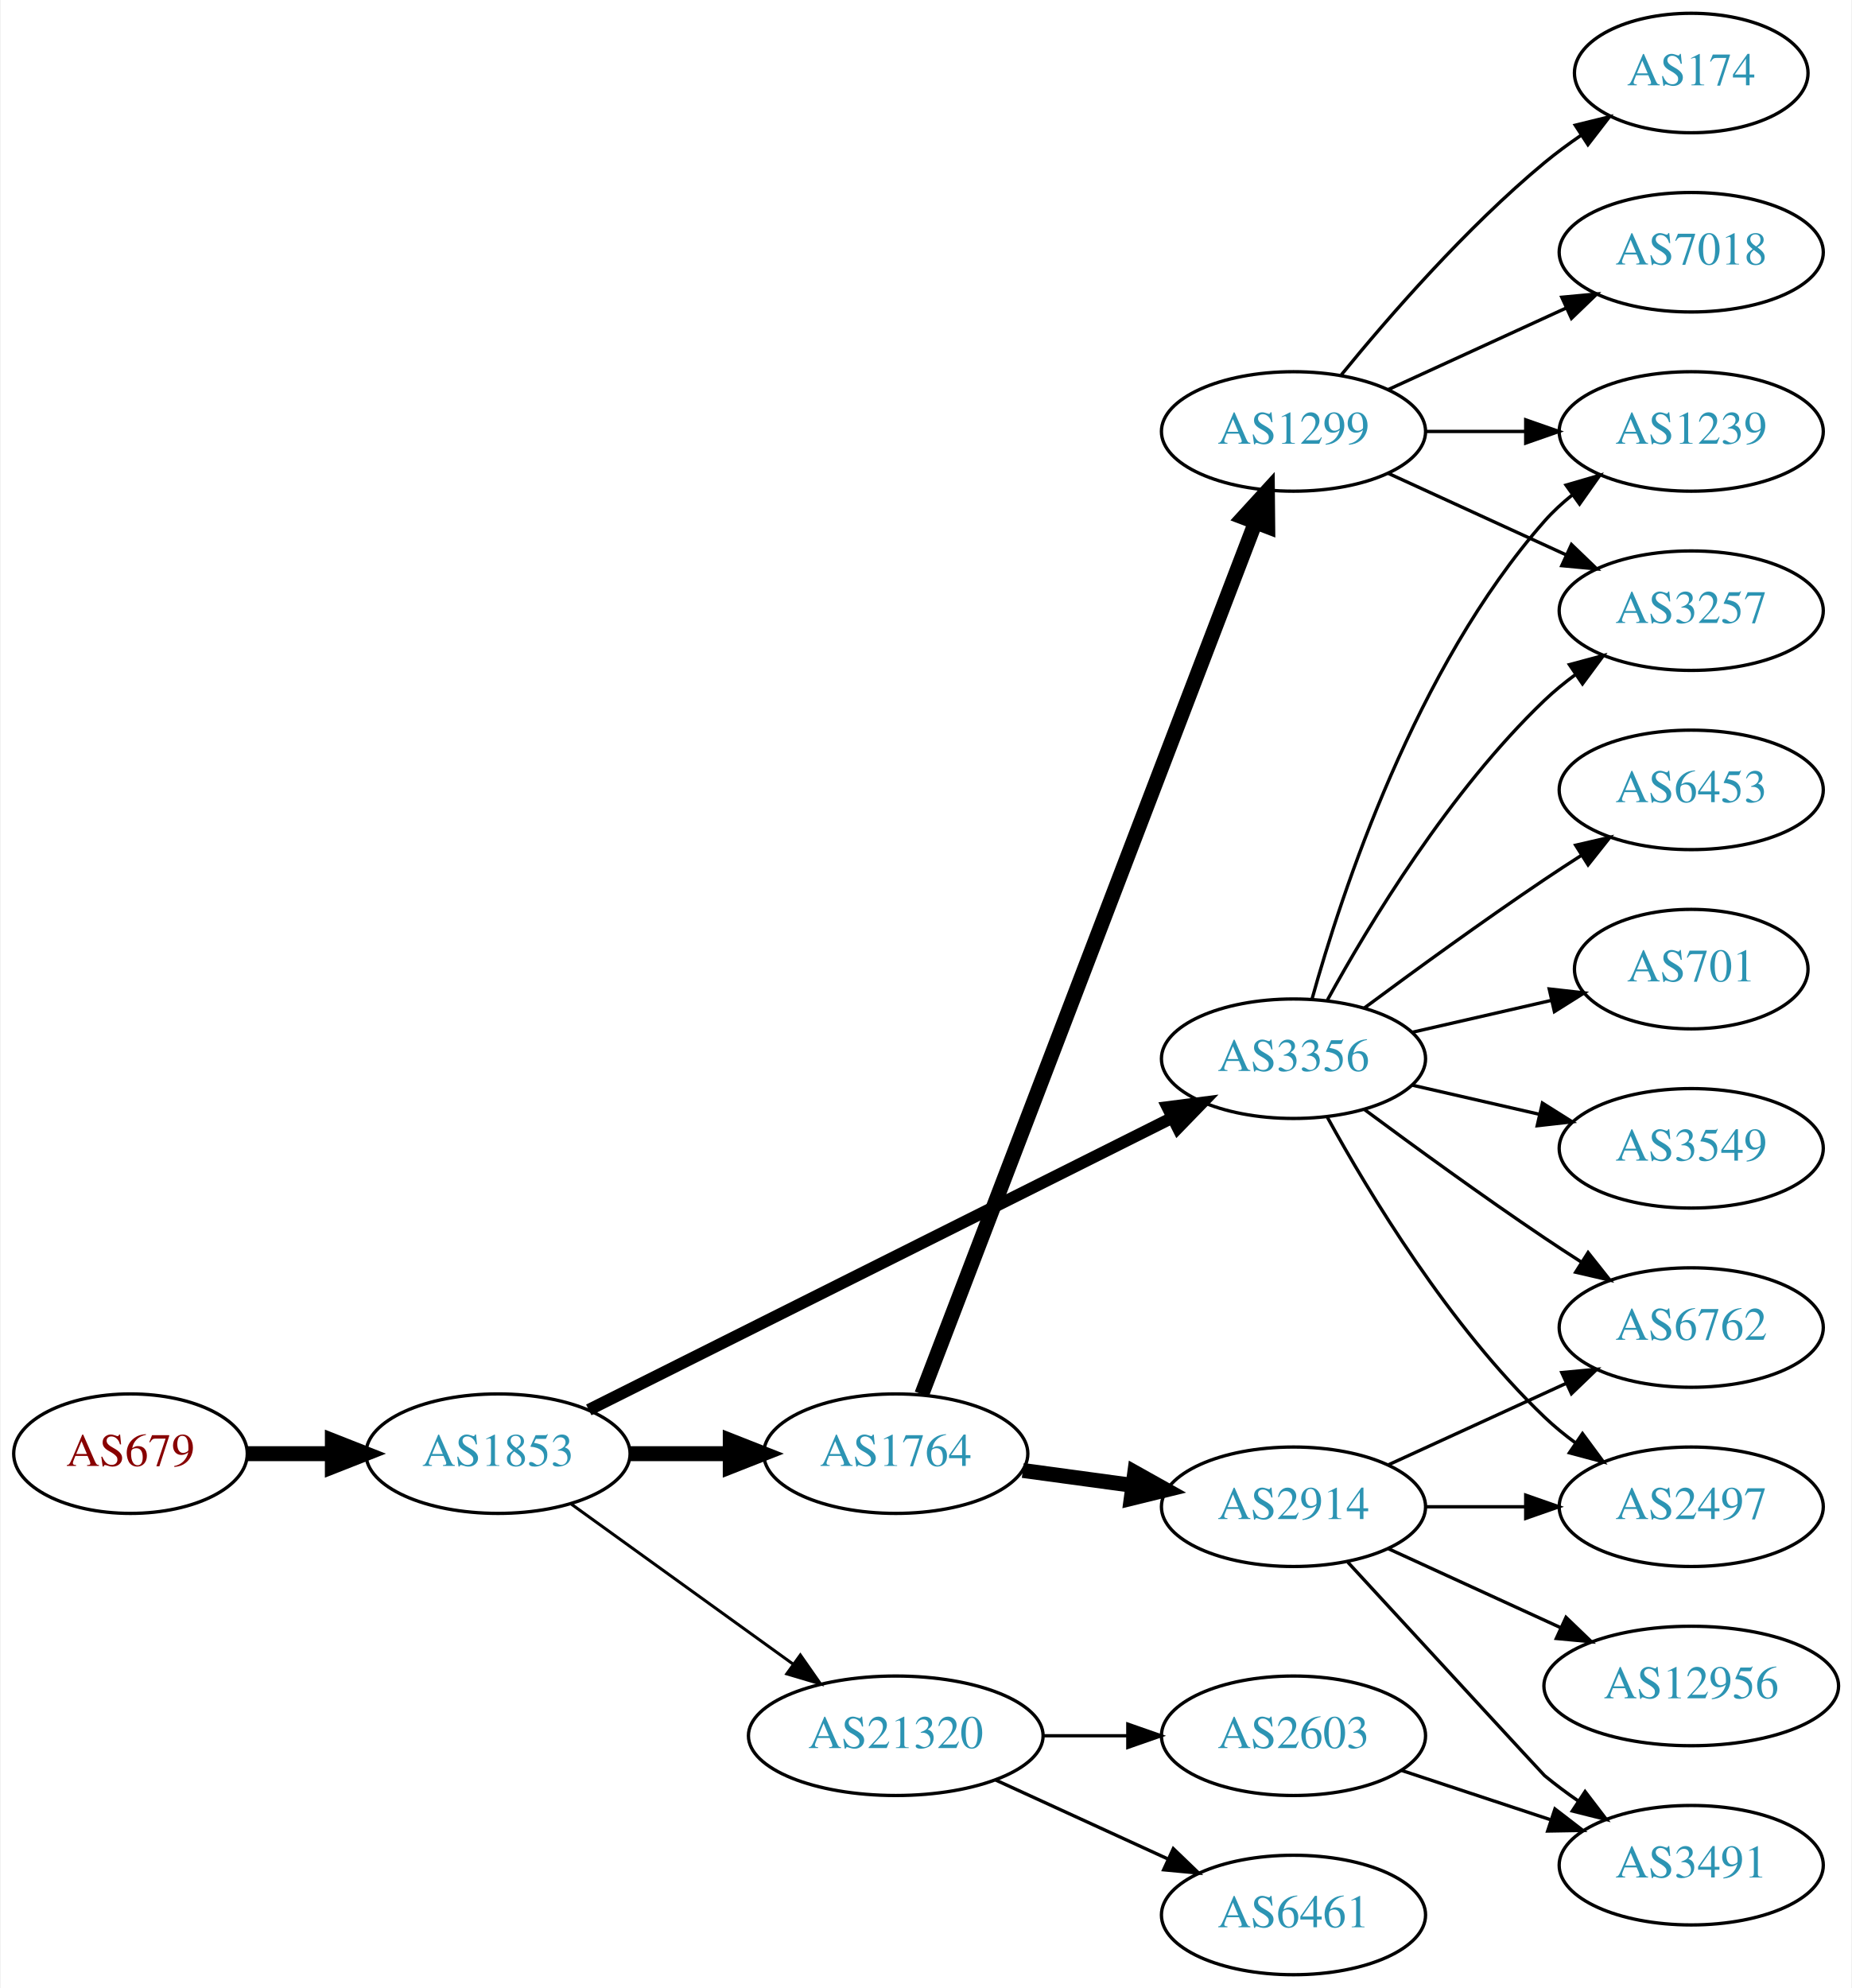
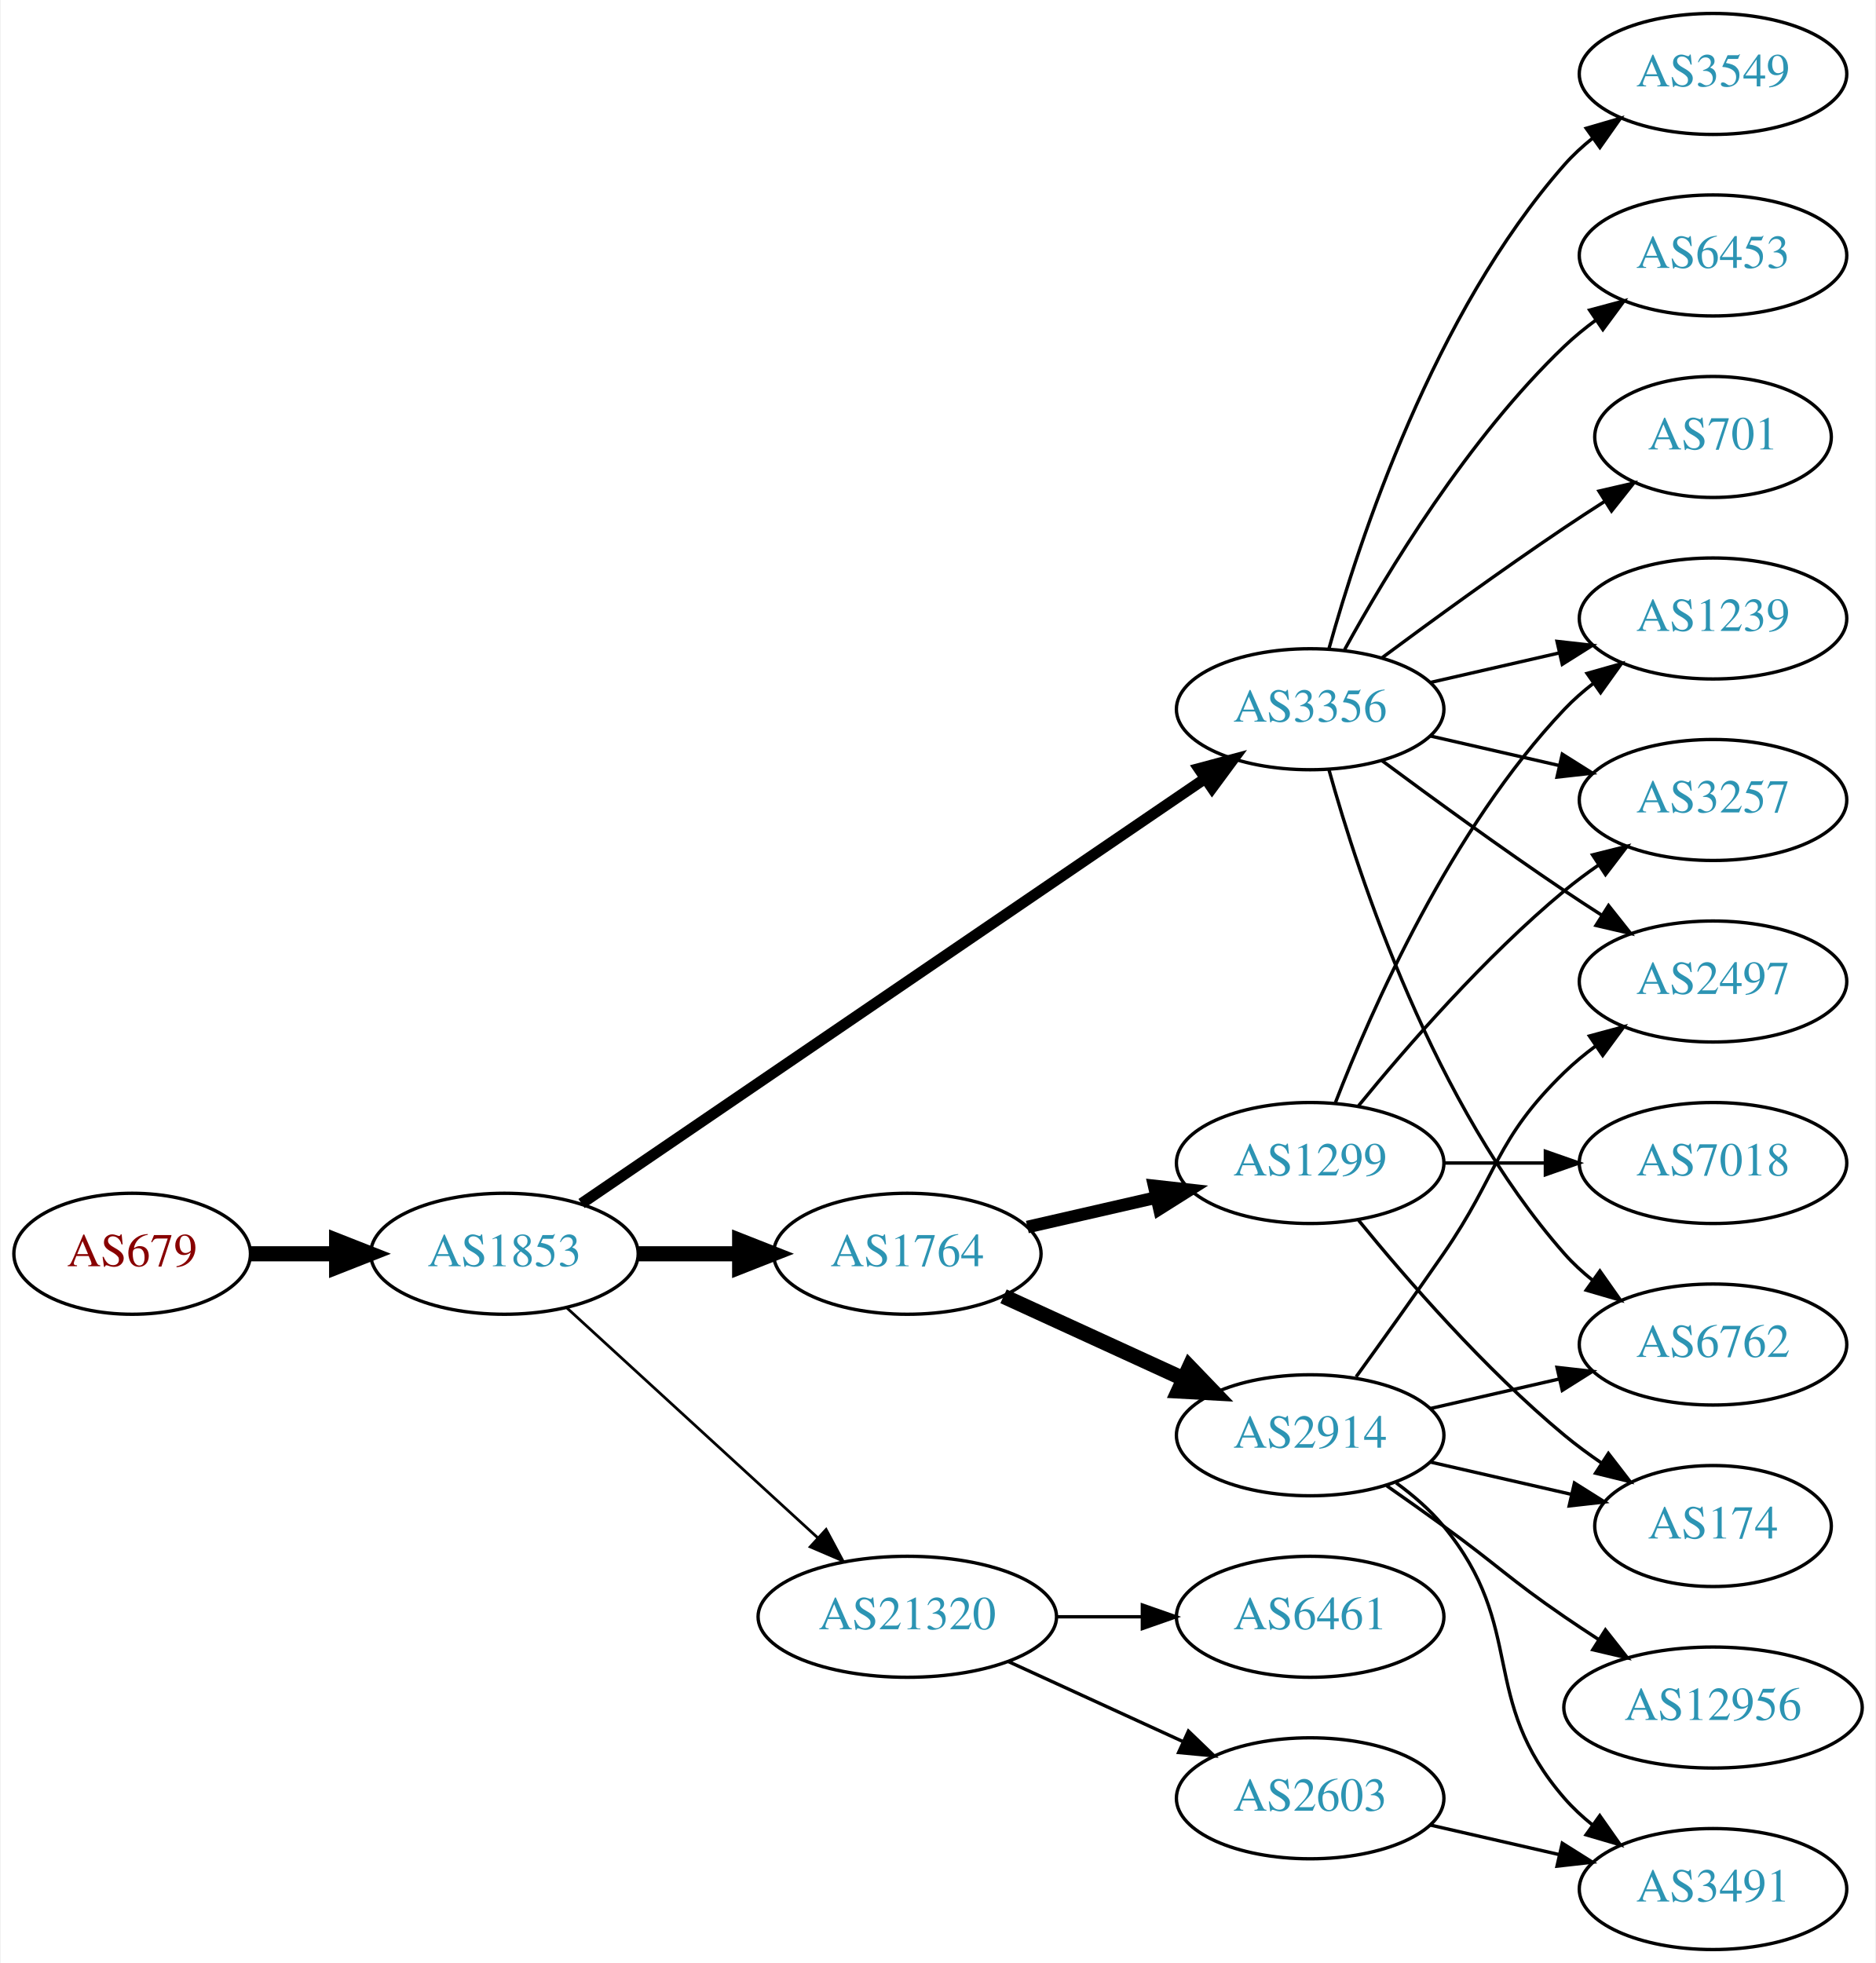
- <svg xmlns="http://www.w3.org/2000/svg" xmlns:xlink="http://www.w3.org/1999/xlink" width="558pt" height="599pt" viewBox="0.00 0.00 557.56 599.00">
-   <g id="graph0" class="graph" transform="scale(1 1) rotate(0) translate(4 595)">
-     <polygon fill="white" stroke="none" points="-4,4 -4,-595 553.564,-595 553.564,4 -4,4" />
+ <svg xmlns="http://www.w3.org/2000/svg" xmlns:xlink="http://www.w3.org/1999/xlink" width="558pt" height="584pt" viewBox="0.00 0.00 557.56 584.00">
+   <g id="graph0" class="graph" transform="scale(1 1) rotate(0) translate(4 580)">
+     <polygon fill="white" stroke="none" points="-4,4 -4,-580 553.564,-580 553.564,4 -4,4" />
    <g id="node1" class="node">
      <g id="a_node1">
        <a xlink:href="/asn/679" xlink:title="AS679 ~ Vienna University of Technology [AT]">
-           <ellipse fill="#ffffff" stroke="black" cx="35.097" cy="-157" rx="35.194" ry="18" />
-           <text text-anchor="middle" x="35.097" y="-153.3" font-family="Times,serif" font-size="14.00" fill="#880000">AS679</text>
+           <ellipse fill="#ffffff" stroke="black" cx="35.097" cy="-207" rx="35.194" ry="18" />
+           <text text-anchor="middle" x="35.097" y="-203.3" font-family="Times,serif" font-size="14.00" fill="#880000">AS679</text>
        </a>
      </g>
    </g>
    <g id="node2" class="node">
      <g id="a_node2">
        <a xlink:href="/asn/1853" xlink:title="AS1853 ~ ACOnet Backbone [AT]">
-           <ellipse fill="#ffffff" stroke="black" cx="145.84" cy="-157" rx="39.794" ry="18" />
-           <text text-anchor="middle" x="145.84" y="-153.3" font-family="Times,serif" font-size="14.00" fill="#2c94b3">AS1853</text>
+           <ellipse fill="#ffffff" stroke="black" cx="145.84" cy="-207" rx="39.794" ry="18" />
+           <text text-anchor="middle" x="145.84" y="-203.3" font-family="Times,serif" font-size="14.00" fill="#2c94b3">AS1853</text>
        </a>
      </g>
    </g>
    <g id="edge1" class="edge">
-       <path fill="none" stroke="black" stroke-width="4.5" d="M70.206,-157C78.353,-157 87.21,-157 95.881,-157" />
-       <polygon fill="black" stroke="black" stroke-width="4.5" points="95.921,-160.938 105.921,-157 95.921,-153.063 95.921,-160.938" />
+       <path fill="none" stroke="black" stroke-width="4.5" d="M70.206,-207C78.353,-207 87.21,-207 95.881,-207" />
+       <polygon fill="black" stroke="black" stroke-width="4.5" points="95.921,-210.938 105.921,-207 95.921,-203.063 95.921,-210.938" />
    </g>
    <g id="node3" class="node">
      <g id="a_node3">
-         <a xlink:href="/asn/1764" xlink:title="AS1764 ~ NEXTLAYER-AS [AT]">
-           <ellipse fill="#ffffff" stroke="black" cx="265.683" cy="-157" rx="39.794" ry="18" />
-           <text text-anchor="middle" x="265.683" y="-153.3" font-family="Times,serif" font-size="14.00" fill="#2c94b3">AS1764</text>
+         <a xlink:href="/asn/3356" xlink:title="AS3356 ~ Level 3 Parent, LLC [US]">
+           <ellipse fill="#ffffff" stroke="black" cx="385.525" cy="-369" rx="39.794" ry="18" />
+           <text text-anchor="middle" x="385.525" y="-365.3" font-family="Times,serif" font-size="14.00" fill="#2c94b3">AS3356</text>
        </a>
      </g>
    </g>
    <g id="edge2" class="edge">
-       <path fill="none" stroke="black" stroke-width="4.5" d="M185.753,-157C195.306,-157 205.656,-157 215.619,-157" />
-       <polygon fill="black" stroke="black" stroke-width="4.5" points="215.811,-160.938 225.811,-157 215.811,-153.063 215.811,-160.938" />
+       <path fill="none" stroke="black" stroke-width="3.273" d="M168.775,-221.95C211.402,-251.004 305.497,-315.136 354.117,-348.274" />
+       <polygon fill="black" stroke="black" stroke-width="3.273" points="352.409,-351.346 362.644,-354.086 356.352,-345.562 352.409,-351.346" />
    </g>
    <g id="node4" class="node">
      <g id="a_node4">
-         <a xlink:href="/asn/3356" xlink:title="AS3356 ~ Level 3 Parent, LLC [US]">
-           <ellipse fill="#ffffff" stroke="black" cx="385.525" cy="-276" rx="39.794" ry="18" />
-           <text text-anchor="middle" x="385.525" y="-272.3" font-family="Times,serif" font-size="14.00" fill="#2c94b3">AS3356</text>
+         <a xlink:href="/asn/1764" xlink:title="AS1764 ~ NEXTLAYER-AS [AT]">
+           <ellipse fill="#ffffff" stroke="black" cx="265.683" cy="-207" rx="39.794" ry="18" />
+           <text text-anchor="middle" x="265.683" y="-203.3" font-family="Times,serif" font-size="14.00" fill="#2c94b3">AS1764</text>
        </a>
      </g>
    </g>
    <g id="edge3" class="edge">
-       <path fill="none" stroke="black" stroke-width="3.6" d="M173.185,-170.19C216.017,-191.634 300.802,-234.083 348.946,-258.187" />
-       <polygon fill="black" stroke="black" stroke-width="3.6" points="347.554,-261.404 358.063,-262.751 350.688,-255.145 347.554,-261.404" />
+       <path fill="none" stroke="black" stroke-width="4.5" d="M185.753,-207C195.306,-207 205.656,-207 215.619,-207" />
+       <polygon fill="black" stroke="black" stroke-width="4.5" points="215.811,-210.938 225.811,-207 215.811,-203.063 215.811,-210.938" />
    </g>
    <g id="node5" class="node">
      <g id="a_node5">
        <a xlink:href="/asn/21320" xlink:title="AS21320 ~ GEANT Vereniging [EU]">
-           <ellipse fill="#ffffff" stroke="black" cx="265.683" cy="-72" rx="44.393" ry="18" />
-           <text text-anchor="middle" x="265.683" y="-68.3" font-family="Times,serif" font-size="14.00" fill="#2c94b3">AS21320</text>
+           <ellipse fill="#ffffff" stroke="black" cx="265.683" cy="-99" rx="44.393" ry="18" />
+           <text text-anchor="middle" x="265.683" y="-95.3" font-family="Times,serif" font-size="14.00" fill="#2c94b3">AS21320</text>
        </a>
      </g>
    </g>
    <g id="edge4" class="edge">
-       <path fill="none" stroke="black" stroke-width="0.9" d="M167.908,-141.804C186.528,-128.373 213.893,-108.635 234.777,-93.571" />
-       <polygon fill="black" stroke="black" stroke-width="0.9" points="236.937,-96.329 243,-87.64 232.842,-90.651 236.937,-96.329" />
+       <path fill="none" stroke="black" stroke-width="0.818" d="M164.482,-190.831C184.24,-172.724 216.443,-143.211 238.994,-122.543" />
+       <polygon fill="black" stroke="black" stroke-width="0.818" points="241.525,-124.971 246.532,-115.635 236.795,-119.811 241.525,-124.971" />
    </g>
    <g id="node6" class="node">
      <g id="a_node6">
-         <a xlink:href="/asn/2914" xlink:title="AS2914 ~ NTT America, Inc. [US]">
-           <ellipse fill="#ffffff" stroke="black" cx="385.525" cy="-141" rx="39.794" ry="18" />
-           <text text-anchor="middle" x="385.525" y="-137.3" font-family="Times,serif" font-size="14.00" fill="#2c94b3">AS2914</text>
+         <a xlink:href="/asn/3549" xlink:title="AS3549 ~ Level 3 Parent, LLC [US]">
+           <ellipse fill="#ffffff" stroke="black" cx="505.368" cy="-558" rx="39.794" ry="18" />
+           <text text-anchor="middle" x="505.368" y="-554.3" font-family="Times,serif" font-size="14.00" fill="#2c94b3">AS3549</text>
        </a>
      </g>
    </g>
    <g id="edge5" class="edge">
-       <path fill="none" stroke="black" stroke-width="4.5" d="M303.969,-151.938C314.501,-150.508 326.103,-148.932 337.143,-147.433" />
-       <polygon fill="black" stroke="black" stroke-width="4.5" points="337.698,-151.332 347.077,-146.084 336.638,-143.528 337.698,-151.332" />
+       <path fill="none" stroke="black" d="M391.098,-386.946C400.004,-418.995 422.288,-486.842 461.172,-531 463.656,-533.821 466.506,-536.449 469.531,-538.871" />
+       <polygon fill="black" stroke="black" points="467.648,-541.828 477.82,-544.791 471.717,-536.131 467.648,-541.828" />
    </g>
    <g id="node7" class="node">
      <g id="a_node7">
-         <a xlink:href="/asn/1299" xlink:title="AS1299 ~ Telia Carrier [EU]">
-           <ellipse fill="#ffffff" stroke="black" cx="385.525" cy="-465" rx="39.794" ry="18" />
-           <text text-anchor="middle" x="385.525" y="-461.3" font-family="Times,serif" font-size="14.00" fill="#2c94b3">AS1299</text>
+         <a xlink:href="/asn/6762" xlink:title="AS6762 ~ TELECOM ITALIA SPARKLE S.p.A. [IT]">
+           <ellipse fill="#ffffff" stroke="black" cx="505.368" cy="-180" rx="39.794" ry="18" />
+           <text text-anchor="middle" x="505.368" y="-176.3" font-family="Times,serif" font-size="14.00" fill="#2c94b3">AS6762</text>
        </a>
      </g>
    </g>
    <g id="edge6" class="edge">
-       <path fill="none" stroke="black" stroke-width="4.5" d="M273.528,-174.891C293.257,-226.457 350.337,-375.644 374.028,-437.562" />
-       <polygon fill="black" stroke="black" stroke-width="4.5" points="370.41,-439.127 377.661,-447.06 377.765,-436.313 370.41,-439.127" />
+       <path fill="none" stroke="black" d="M391.098,-351.054C400.004,-319.005 422.288,-251.158 461.172,-207 463.656,-204.179 466.506,-201.551 469.531,-199.129" />
+       <polygon fill="black" stroke="black" points="471.717,-201.869 477.82,-193.209 467.648,-196.172 471.717,-201.869" />
    </g>
    <g id="node8" class="node">
      <g id="a_node8">
-         <a xlink:href="/asn/6762" xlink:title="AS6762 ~ TELECOM ITALIA SPARKLE S.p.A. [IT]">
-           <ellipse fill="#ffffff" stroke="black" cx="505.368" cy="-195" rx="39.794" ry="18" />
-           <text text-anchor="middle" x="505.368" y="-191.3" font-family="Times,serif" font-size="14.00" fill="#2c94b3">AS6762</text>
+         <a xlink:href="/asn/2497" xlink:title="AS2497 ~ Internet Initiative Japan Inc. [JP]">
+           <ellipse fill="#ffffff" stroke="black" cx="505.368" cy="-288" rx="39.794" ry="18" />
+           <text text-anchor="middle" x="505.368" y="-284.3" font-family="Times,serif" font-size="14.00" fill="#2c94b3">AS2497</text>
        </a>
      </g>
    </g>
    <g id="edge7" class="edge">
-       <path fill="none" stroke="black" d="M406.856,-260.723C421.718,-249.696 442.463,-234.593 461.172,-222 464.721,-219.611 468.471,-217.161 472.22,-214.758" />
-       <polygon fill="black" stroke="black" points="474.288,-217.591 480.868,-209.288 470.546,-211.675 474.288,-217.591" />
+       <path fill="none" stroke="black" d="M406.856,-353.723C421.718,-342.696 442.463,-327.593 461.172,-315 464.721,-312.611 468.471,-310.161 472.22,-307.758" />
+       <polygon fill="black" stroke="black" points="474.288,-310.591 480.868,-302.288 470.546,-304.675 474.288,-310.591" />
    </g>
    <g id="node9" class="node">
      <g id="a_node9">
-         <a xlink:href="/asn/1239" xlink:title="AS1239 ~ Sprint [US]">
-           <ellipse fill="#ffffff" stroke="black" cx="505.368" cy="-465" rx="39.794" ry="18" />
-           <text text-anchor="middle" x="505.368" y="-461.3" font-family="Times,serif" font-size="14.00" fill="#2c94b3">AS1239</text>
+         <a xlink:href="/asn/3257" xlink:title="AS3257 ~ GTT [DE]">
+           <ellipse fill="#ffffff" stroke="black" cx="505.368" cy="-342" rx="39.794" ry="18" />
+           <text text-anchor="middle" x="505.368" y="-338.3" font-family="Times,serif" font-size="14.00" fill="#2c94b3">AS3257</text>
        </a>
      </g>
    </g>
    <g id="edge8" class="edge">
-       <path fill="none" stroke="black" d="M391.098,-293.946C400.004,-325.995 422.288,-393.842 461.172,-438 463.656,-440.821 466.506,-443.449 469.531,-445.871" />
-       <polygon fill="black" stroke="black" points="467.648,-448.828 477.82,-451.791 471.717,-443.131 467.648,-448.828" />
+       <path fill="none" stroke="black" d="M421.245,-361.045C433.245,-358.296 446.865,-355.175 459.558,-352.267" />
+       <polygon fill="black" stroke="black" points="460.524,-355.636 469.49,-349.991 458.96,-348.813 460.524,-355.636" />
    </g>
    <g id="node10" class="node">
      <g id="a_node10">
-         <a xlink:href="/asn/3257" xlink:title="AS3257 ~ GTT [DE]">
-           <ellipse fill="#ffffff" stroke="black" cx="505.368" cy="-411" rx="39.794" ry="18" />
-           <text text-anchor="middle" x="505.368" y="-407.3" font-family="Times,serif" font-size="14.00" fill="#2c94b3">AS3257</text>
+         <a xlink:href="/asn/6453" xlink:title="AS6453 ~ TATA COMMUNICATIONS (AMERICA) INC [US]">
+           <ellipse fill="#ffffff" stroke="black" cx="505.368" cy="-504" rx="39.794" ry="18" />
+           <text text-anchor="middle" x="505.368" y="-500.3" font-family="Times,serif" font-size="14.00" fill="#2c94b3">AS6453</text>
        </a>
      </g>
    </g>
    <g id="edge9" class="edge">
-       <path fill="none" stroke="black" d="M395.767,-293.713C408.312,-316.561 432.489,-356.611 461.172,-384 464.04,-386.739 467.229,-389.347 470.538,-391.785" />
-       <polygon fill="black" stroke="black" points="468.662,-394.742 478.897,-397.477 472.601,-388.956 468.662,-394.742" />
+       <path fill="none" stroke="black" d="M395.767,-386.713C408.312,-409.561 432.489,-449.611 461.172,-477 464.04,-479.739 467.229,-482.347 470.538,-484.785" />
+       <polygon fill="black" stroke="black" points="468.662,-487.742 478.897,-490.477 472.601,-481.956 468.662,-487.742" />
    </g>
    <g id="node11" class="node">
      <g id="a_node11">
-         <a xlink:href="/asn/2497" xlink:title="AS2497 ~ Internet Initiative Japan Inc. [JP]">
-           <ellipse fill="#ffffff" stroke="black" cx="505.368" cy="-141" rx="39.794" ry="18" />
-           <text text-anchor="middle" x="505.368" y="-137.3" font-family="Times,serif" font-size="14.00" fill="#2c94b3">AS2497</text>
+         <a xlink:href="/asn/701" xlink:title="AS701 ~ UUNET [US]">
+           <ellipse fill="#ffffff" stroke="black" cx="505.368" cy="-450" rx="35.194" ry="18" />
+           <text text-anchor="middle" x="505.368" y="-446.3" font-family="Times,serif" font-size="14.00" fill="#2c94b3">AS701</text>
        </a>
      </g>
    </g>
    <g id="edge10" class="edge">
-       <path fill="none" stroke="black" d="M395.767,-258.287C408.312,-235.439 432.489,-195.389 461.172,-168 464.04,-165.261 467.229,-162.653 470.538,-160.215" />
-       <polygon fill="black" stroke="black" points="472.601,-163.044 478.897,-154.523 468.662,-157.258 472.601,-163.044" />
+       <path fill="none" stroke="black" d="M406.856,-384.277C421.718,-395.304 442.463,-410.407 461.172,-423 464.989,-425.569 469.039,-428.21 473.07,-430.786" />
+       <polygon fill="black" stroke="black" points="471.439,-433.895 481.764,-436.271 475.174,-427.975 471.439,-433.895" />
    </g>
    <g id="node12" class="node">
      <g id="a_node12">
-         <a xlink:href="/asn/6453" xlink:title="AS6453 ~ TATA COMMUNICATIONS (AMERICA) INC [US]">
-           <ellipse fill="#ffffff" stroke="black" cx="505.368" cy="-357" rx="39.794" ry="18" />
-           <text text-anchor="middle" x="505.368" y="-353.3" font-family="Times,serif" font-size="14.00" fill="#2c94b3">AS6453</text>
+         <a xlink:href="/asn/1239" xlink:title="AS1239 ~ Sprint [US]">
+           <ellipse fill="#ffffff" stroke="black" cx="505.368" cy="-396" rx="39.794" ry="18" />
+           <text text-anchor="middle" x="505.368" y="-392.3" font-family="Times,serif" font-size="14.00" fill="#2c94b3">AS1239</text>
        </a>
      </g>
    </g>
    <g id="edge11" class="edge">
-       <path fill="none" stroke="black" d="M406.856,-291.277C421.718,-302.304 442.463,-317.407 461.172,-330 464.721,-332.389 468.471,-334.839 472.22,-337.242" />
-       <polygon fill="black" stroke="black" points="470.546,-340.325 480.868,-342.712 474.288,-334.409 470.546,-340.325" />
+       <path fill="none" stroke="black" d="M421.245,-376.955C433.245,-379.704 446.865,-382.825 459.558,-385.733" />
+       <polygon fill="black" stroke="black" points="458.96,-389.187 469.49,-388.009 460.524,-382.364 458.96,-389.187" />
    </g>
    <g id="node13" class="node">
      <g id="a_node13">
-         <a xlink:href="/asn/701" xlink:title="AS701 ~ UUNET [US]">
-           <ellipse fill="#ffffff" stroke="black" cx="505.368" cy="-303" rx="35.194" ry="18" />
-           <text text-anchor="middle" x="505.368" y="-299.3" font-family="Times,serif" font-size="14.00" fill="#2c94b3">AS701</text>
+         <a xlink:href="/asn/1299" xlink:title="AS1299 ~ Telia Carrier [EU]">
+           <ellipse fill="#ffffff" stroke="black" cx="385.525" cy="-234" rx="39.794" ry="18" />
+           <text text-anchor="middle" x="385.525" y="-230.3" font-family="Times,serif" font-size="14.00" fill="#2c94b3">AS1299</text>
        </a>
      </g>
    </g>
    <g id="edge12" class="edge">
-       <path fill="none" stroke="black" d="M421.245,-283.955C434.337,-286.955 449.359,-290.396 463,-293.522" />
-       <polygon fill="black" stroke="black" points="462.578,-297.016 473.107,-295.838 464.142,-290.193 462.578,-297.016" />
+       <path fill="none" stroke="black" stroke-width="3.75" d="M301.402,-214.955C313.402,-217.704 327.023,-220.825 339.716,-223.733" />
+       <polygon fill="black" stroke="black" stroke-width="3.75" points="339.118,-227.187 349.647,-226.009 340.681,-220.364 339.118,-227.187" />
    </g>
    <g id="node14" class="node">
      <g id="a_node14">
-         <a xlink:href="/asn/3549" xlink:title="AS3549 ~ Level 3 Parent, LLC [US]">
-           <ellipse fill="#ffffff" stroke="black" cx="505.368" cy="-249" rx="39.794" ry="18" />
-           <text text-anchor="middle" x="505.368" y="-245.3" font-family="Times,serif" font-size="14.00" fill="#2c94b3">AS3549</text>
+         <a xlink:href="/asn/2914" xlink:title="AS2914 ~ NTT America, Inc. [US]">
+           <ellipse fill="#ffffff" stroke="black" cx="385.525" cy="-153" rx="39.794" ry="18" />
+           <text text-anchor="middle" x="385.525" y="-149.3" font-family="Times,serif" font-size="14.00" fill="#2c94b3">AS2914</text>
        </a>
      </g>
    </g>
    <g id="edge13" class="edge">
-       <path fill="none" stroke="black" d="M421.245,-268.045C433.245,-265.296 446.865,-262.175 459.558,-259.267" />
-       <polygon fill="black" stroke="black" points="460.524,-262.636 469.49,-256.991 458.96,-255.813 460.524,-262.636" />
+       <path fill="none" stroke="black" stroke-width="4.5" d="M294.312,-194.339C310.269,-187.027 330.539,-177.739 347.822,-169.819" />
+       <polygon fill="black" stroke="black" stroke-width="4.5" points="349.619,-173.327 357.07,-165.581 346.338,-166.168 349.619,-173.327" />
    </g>
    <g id="node19" class="node">
      <g id="a_node19">
-         <a xlink:href="/asn/2603" xlink:title="AS2603 ~ NORDUnet [NO]">
-           <ellipse fill="#ffffff" stroke="black" cx="385.525" cy="-72" rx="39.794" ry="18" />
-           <text text-anchor="middle" x="385.525" y="-68.3" font-family="Times,serif" font-size="14.00" fill="#2c94b3">AS2603</text>
-         </a>
-       </g>
-     </g>
-     <g id="edge22" class="edge">
-       <path fill="none" stroke="black" d="M309.894,-72C318.206,-72 326.969,-72 335.452,-72" />
-       <polygon fill="black" stroke="black" points="335.61,-75.5 345.61,-72 335.61,-68.5 335.61,-75.5" />
+         <a xlink:href="/asn/6461" xlink:title="AS6461 ~ Zayo Bandwidth [US]">
+           <ellipse fill="#ffffff" stroke="black" cx="385.525" cy="-99" rx="39.794" ry="18" />
+           <text text-anchor="middle" x="385.525" y="-95.3" font-family="Times,serif" font-size="14.00" fill="#2c94b3">AS6461</text>
+         </a>
+       </g>
+     </g>
+     <g id="edge23" class="edge">
+       <path fill="none" stroke="black" d="M309.894,-99C318.206,-99 326.969,-99 335.452,-99" />
+       <polygon fill="black" stroke="black" points="335.61,-102.5 345.61,-99 335.61,-95.5 335.61,-102.5" />
    </g>
    <g id="node20" class="node">
      <g id="a_node20">
-         <a xlink:href="/asn/6461" xlink:title="AS6461 ~ Zayo Bandwidth [US]">
-           <ellipse fill="#ffffff" stroke="black" cx="385.525" cy="-18" rx="39.794" ry="18" />
-           <text text-anchor="middle" x="385.525" y="-14.3" font-family="Times,serif" font-size="14.00" fill="#2c94b3">AS6461</text>
-         </a>
-       </g>
-     </g>
-     <g id="edge23" class="edge">
-       <path fill="none" stroke="black" d="M295.812,-58.652C311.424,-51.498 330.821,-42.609 347.493,-34.969" />
-       <polygon fill="black" stroke="black" points="349.312,-37.986 356.945,-30.638 346.396,-31.622 349.312,-37.986" />
-     </g>
-     <g id="edge20" class="edge">
-       <path fill="none" stroke="black" d="M414.154,-153.661C430.111,-160.973 450.382,-170.261 467.664,-178.181" />
-       <polygon fill="black" stroke="black" points="466.363,-181.435 476.912,-182.419 469.279,-175.071 466.363,-181.435" />
+         <a xlink:href="/asn/2603" xlink:title="AS2603 ~ NORDUnet [NO]">
+           <ellipse fill="#ffffff" stroke="black" cx="385.525" cy="-45" rx="39.794" ry="18" />
+           <text text-anchor="middle" x="385.525" y="-41.3" font-family="Times,serif" font-size="14.00" fill="#2c94b3">AS2603</text>
+         </a>
+       </g>
+     </g>
+     <g id="edge24" class="edge">
+       <path fill="none" stroke="black" d="M295.812,-85.652C311.424,-78.498 330.821,-69.609 347.493,-61.969" />
+       <polygon fill="black" stroke="black" points="349.312,-64.986 356.945,-57.638 346.396,-58.622 349.312,-64.986" />
+     </g>
+     <g id="edge14" class="edge">
+       <path fill="none" stroke="black" d="M399.944,-251.065C414.059,-268.375 437.474,-295.345 461.172,-315 464.388,-317.668 467.889,-320.27 471.459,-322.741" />
+       <polygon fill="black" stroke="black" points="469.537,-325.666 479.816,-328.236 473.383,-319.817 469.537,-325.666" />
+     </g>
+     <g id="edge17" class="edge">
+       <path fill="none" stroke="black" d="M393.048,-251.994C403.799,-279.728 427.456,-333.429 461.172,-369 463.757,-371.728 466.675,-374.294 469.743,-376.677" />
+       <polygon fill="black" stroke="black" points="467.897,-379.658 478.092,-382.543 471.922,-373.93 467.897,-379.658" />
+     </g>
+     <g id="node15" class="node">
+       <g id="a_node15">
+         <a xlink:href="/asn/7018" xlink:title="AS7018 ~ AT&amp;T Services, Inc. [US]">
+           <ellipse fill="#ffffff" stroke="black" cx="505.368" cy="-234" rx="39.794" ry="18" />
+           <text text-anchor="middle" x="505.368" y="-230.3" font-family="Times,serif" font-size="14.00" fill="#2c94b3">AS7018</text>
+         </a>
+       </g>
+     </g>
+     <g id="edge15" class="edge">
+       <path fill="none" stroke="black" d="M425.438,-234C434.991,-234 445.341,-234 455.304,-234" />
+       <polygon fill="black" stroke="black" points="455.496,-237.5 465.496,-234 455.496,-230.5 455.496,-237.5" />
+     </g>
+     <g id="node16" class="node">
+       <g id="a_node16">
+         <a xlink:href="/asn/174" xlink:title="AS174 ~ Cogent Communications [US]">
+           <ellipse fill="#ffffff" stroke="black" cx="505.368" cy="-126" rx="35.194" ry="18" />
+           <text text-anchor="middle" x="505.368" y="-122.3" font-family="Times,serif" font-size="14.00" fill="#2c94b3">AS174</text>
+         </a>
+       </g>
+     </g>
+     <g id="edge16" class="edge">
+       <path fill="none" stroke="black" d="M399.944,-216.935C414.059,-199.625 437.474,-172.655 461.172,-153 464.635,-150.128 468.428,-147.331 472.282,-144.692" />
+       <polygon fill="black" stroke="black" points="474.243,-147.592 480.715,-139.203 470.425,-141.725 474.243,-147.592" />
    </g>
    <g id="edge19" class="edge">
-       <path fill="none" stroke="black" d="M425.438,-141C434.991,-141 445.341,-141 455.304,-141" />
-       <polygon fill="black" stroke="black" points="455.496,-144.5 465.496,-141 455.496,-137.5 455.496,-144.5" />
+       <path fill="none" stroke="black" d="M421.245,-160.955C433.245,-163.704 446.865,-166.825 459.558,-169.733" />
+       <polygon fill="black" stroke="black" points="458.96,-173.187 469.49,-172.009 460.524,-166.364 458.96,-173.187" />
+     </g>
+     <g id="edge21" class="edge">
+       <path fill="none" stroke="black" d="M399.205,-170.406C406.82,-180.937 416.653,-194.67 425.172,-207 441.568,-230.731 440.479,-240.906 461.172,-261 464.017,-263.763 467.191,-266.386 470.491,-268.834" />
+       <polygon fill="black" stroke="black" points="468.607,-271.786 478.839,-274.538 472.556,-266.006 468.607,-271.786" />
+     </g>
+     <g id="edge22" class="edge">
+       <path fill="none" stroke="black" d="M421.245,-145.045C434.337,-142.045 449.359,-138.604 463,-135.478" />
+       <polygon fill="black" stroke="black" points="464.142,-138.807 473.107,-133.162 462.578,-131.984 464.142,-138.807" />
    </g>
    <g id="node17" class="node">
      <g id="a_node17">
        <a xlink:href="/asn/3491" xlink:title="AS3491 ~ PCCW Global, Inc. [US]">
-           <ellipse fill="#ffffff" stroke="black" cx="505.368" cy="-33" rx="39.794" ry="18" />
-           <text text-anchor="middle" x="505.368" y="-29.3" font-family="Times,serif" font-size="14.00" fill="#2c94b3">AS3491</text>
+           <ellipse fill="#ffffff" stroke="black" cx="505.368" cy="-18" rx="39.794" ry="18" />
+           <text text-anchor="middle" x="505.368" y="-14.3" font-family="Times,serif" font-size="14.00" fill="#2c94b3">AS3491</text>
        </a>
      </g>
    </g>
    <g id="edge18" class="edge">
-       <path fill="none" stroke="black" d="M401.885,-124.306C423.613,-100.694 460.756,-60.345 461.172,-60 464.388,-57.332 467.889,-54.73 471.459,-52.259" />
-       <polygon fill="black" stroke="black" points="473.383,-55.183 479.816,-46.764 469.537,-49.334 473.383,-55.183" />
+       <path fill="none" stroke="black" d="M411.106,-138.844C416.2,-135.128 421.214,-130.799 425.172,-126 450.236,-95.606 435.338,-74.742 461.172,-45 463.637,-42.162 466.474,-39.523 469.491,-37.094" />
+       <polygon fill="black" stroke="black" points="471.678,-39.833 477.769,-31.164 467.601,-34.142 471.678,-39.833" />
    </g>
    <g id="node18" class="node">
      <g id="a_node18">
        <a xlink:href="/asn/12956" xlink:title="AS12956 ~ TELXIUS [ES]">
-           <ellipse fill="#ffffff" stroke="black" cx="505.368" cy="-87" rx="44.393" ry="18" />
-           <text text-anchor="middle" x="505.368" y="-83.3" font-family="Times,serif" font-size="14.00" fill="#2c94b3">AS12956</text>
-         </a>
-       </g>
-     </g>
-     <g id="edge21" class="edge">
-       <path fill="none" stroke="black" d="M414.154,-128.339C429.652,-121.238 449.219,-112.272 466.165,-104.506" />
-       <polygon fill="black" stroke="black" points="467.635,-107.683 475.268,-100.335 464.719,-101.319 467.635,-107.683" />
-     </g>
-     <g id="edge14" class="edge">
-       <path fill="none" stroke="black" d="M425.438,-465C434.991,-465 445.341,-465 455.304,-465" />
-       <polygon fill="black" stroke="black" points="455.496,-468.5 465.496,-465 455.496,-461.5 455.496,-468.5" />
-     </g>
-     <g id="edge16" class="edge">
-       <path fill="none" stroke="black" d="M414.154,-452.339C430.111,-445.027 450.382,-435.739 467.664,-427.819" />
-       <polygon fill="black" stroke="black" points="469.279,-430.929 476.912,-423.581 466.363,-424.565 469.279,-430.929" />
-     </g>
-     <g id="node15" class="node">
-       <g id="a_node15">
-         <a xlink:href="/asn/174" xlink:title="AS174 ~ Cogent Communications [US]">
-           <ellipse fill="#ffffff" stroke="black" cx="505.368" cy="-573" rx="35.194" ry="18" />
-           <text text-anchor="middle" x="505.368" y="-569.3" font-family="Times,serif" font-size="14.00" fill="#2c94b3">AS174</text>
-         </a>
-       </g>
-     </g>
-     <g id="edge15" class="edge">
-       <path fill="none" stroke="black" d="M399.944,-482.065C414.059,-499.375 437.474,-526.345 461.172,-546 464.635,-548.872 468.428,-551.669 472.282,-554.308" />
-       <polygon fill="black" stroke="black" points="470.425,-557.275 480.715,-559.797 474.243,-551.408 470.425,-557.275" />
-     </g>
-     <g id="node16" class="node">
-       <g id="a_node16">
-         <a xlink:href="/asn/7018" xlink:title="AS7018 ~ AT&amp;T Services, Inc. [US]">
-           <ellipse fill="#ffffff" stroke="black" cx="505.368" cy="-519" rx="39.794" ry="18" />
-           <text text-anchor="middle" x="505.368" y="-515.3" font-family="Times,serif" font-size="14.00" fill="#2c94b3">AS7018</text>
-         </a>
-       </g>
-     </g>
-     <g id="edge17" class="edge">
-       <path fill="none" stroke="black" d="M414.154,-477.661C430.111,-484.973 450.382,-494.261 467.664,-502.181" />
-       <polygon fill="black" stroke="black" points="466.363,-505.435 476.912,-506.419 469.279,-499.071 466.363,-505.435" />
-     </g>
-     <g id="edge24" class="edge">
-       <path fill="none" stroke="black" d="M418.105,-61.549C431.843,-57.002 448.128,-51.613 462.828,-46.748" />
-       <polygon fill="black" stroke="black" points="464.307,-49.945 472.701,-43.48 462.108,-43.299 464.307,-49.945" />
+           <ellipse fill="#ffffff" stroke="black" cx="505.368" cy="-72" rx="44.393" ry="18" />
+           <text text-anchor="middle" x="505.368" y="-68.3" font-family="Times,serif" font-size="14.00" fill="#2c94b3">AS12956</text>
+         </a>
+       </g>
+     </g>
+     <g id="edge20" class="edge">
+       <path fill="none" stroke="black" d="M408.282,-137.991C413.817,-134.121 419.736,-129.936 425.172,-126 441.372,-114.271 444.677,-110.311 461.172,-99 464.443,-96.757 467.893,-94.472 471.36,-92.227" />
+       <polygon fill="black" stroke="black" points="473.361,-95.102 479.917,-86.78 469.602,-89.197 473.361,-95.102" />
+     </g>
+     <g id="edge25" class="edge">
+       <path fill="none" stroke="black" d="M421.245,-37.045C433.245,-34.296 446.865,-31.175 459.558,-28.267" />
+       <polygon fill="black" stroke="black" points="460.524,-31.636 469.49,-25.991 458.96,-24.813 460.524,-31.636" />
    </g>
  </g>
</svg>
